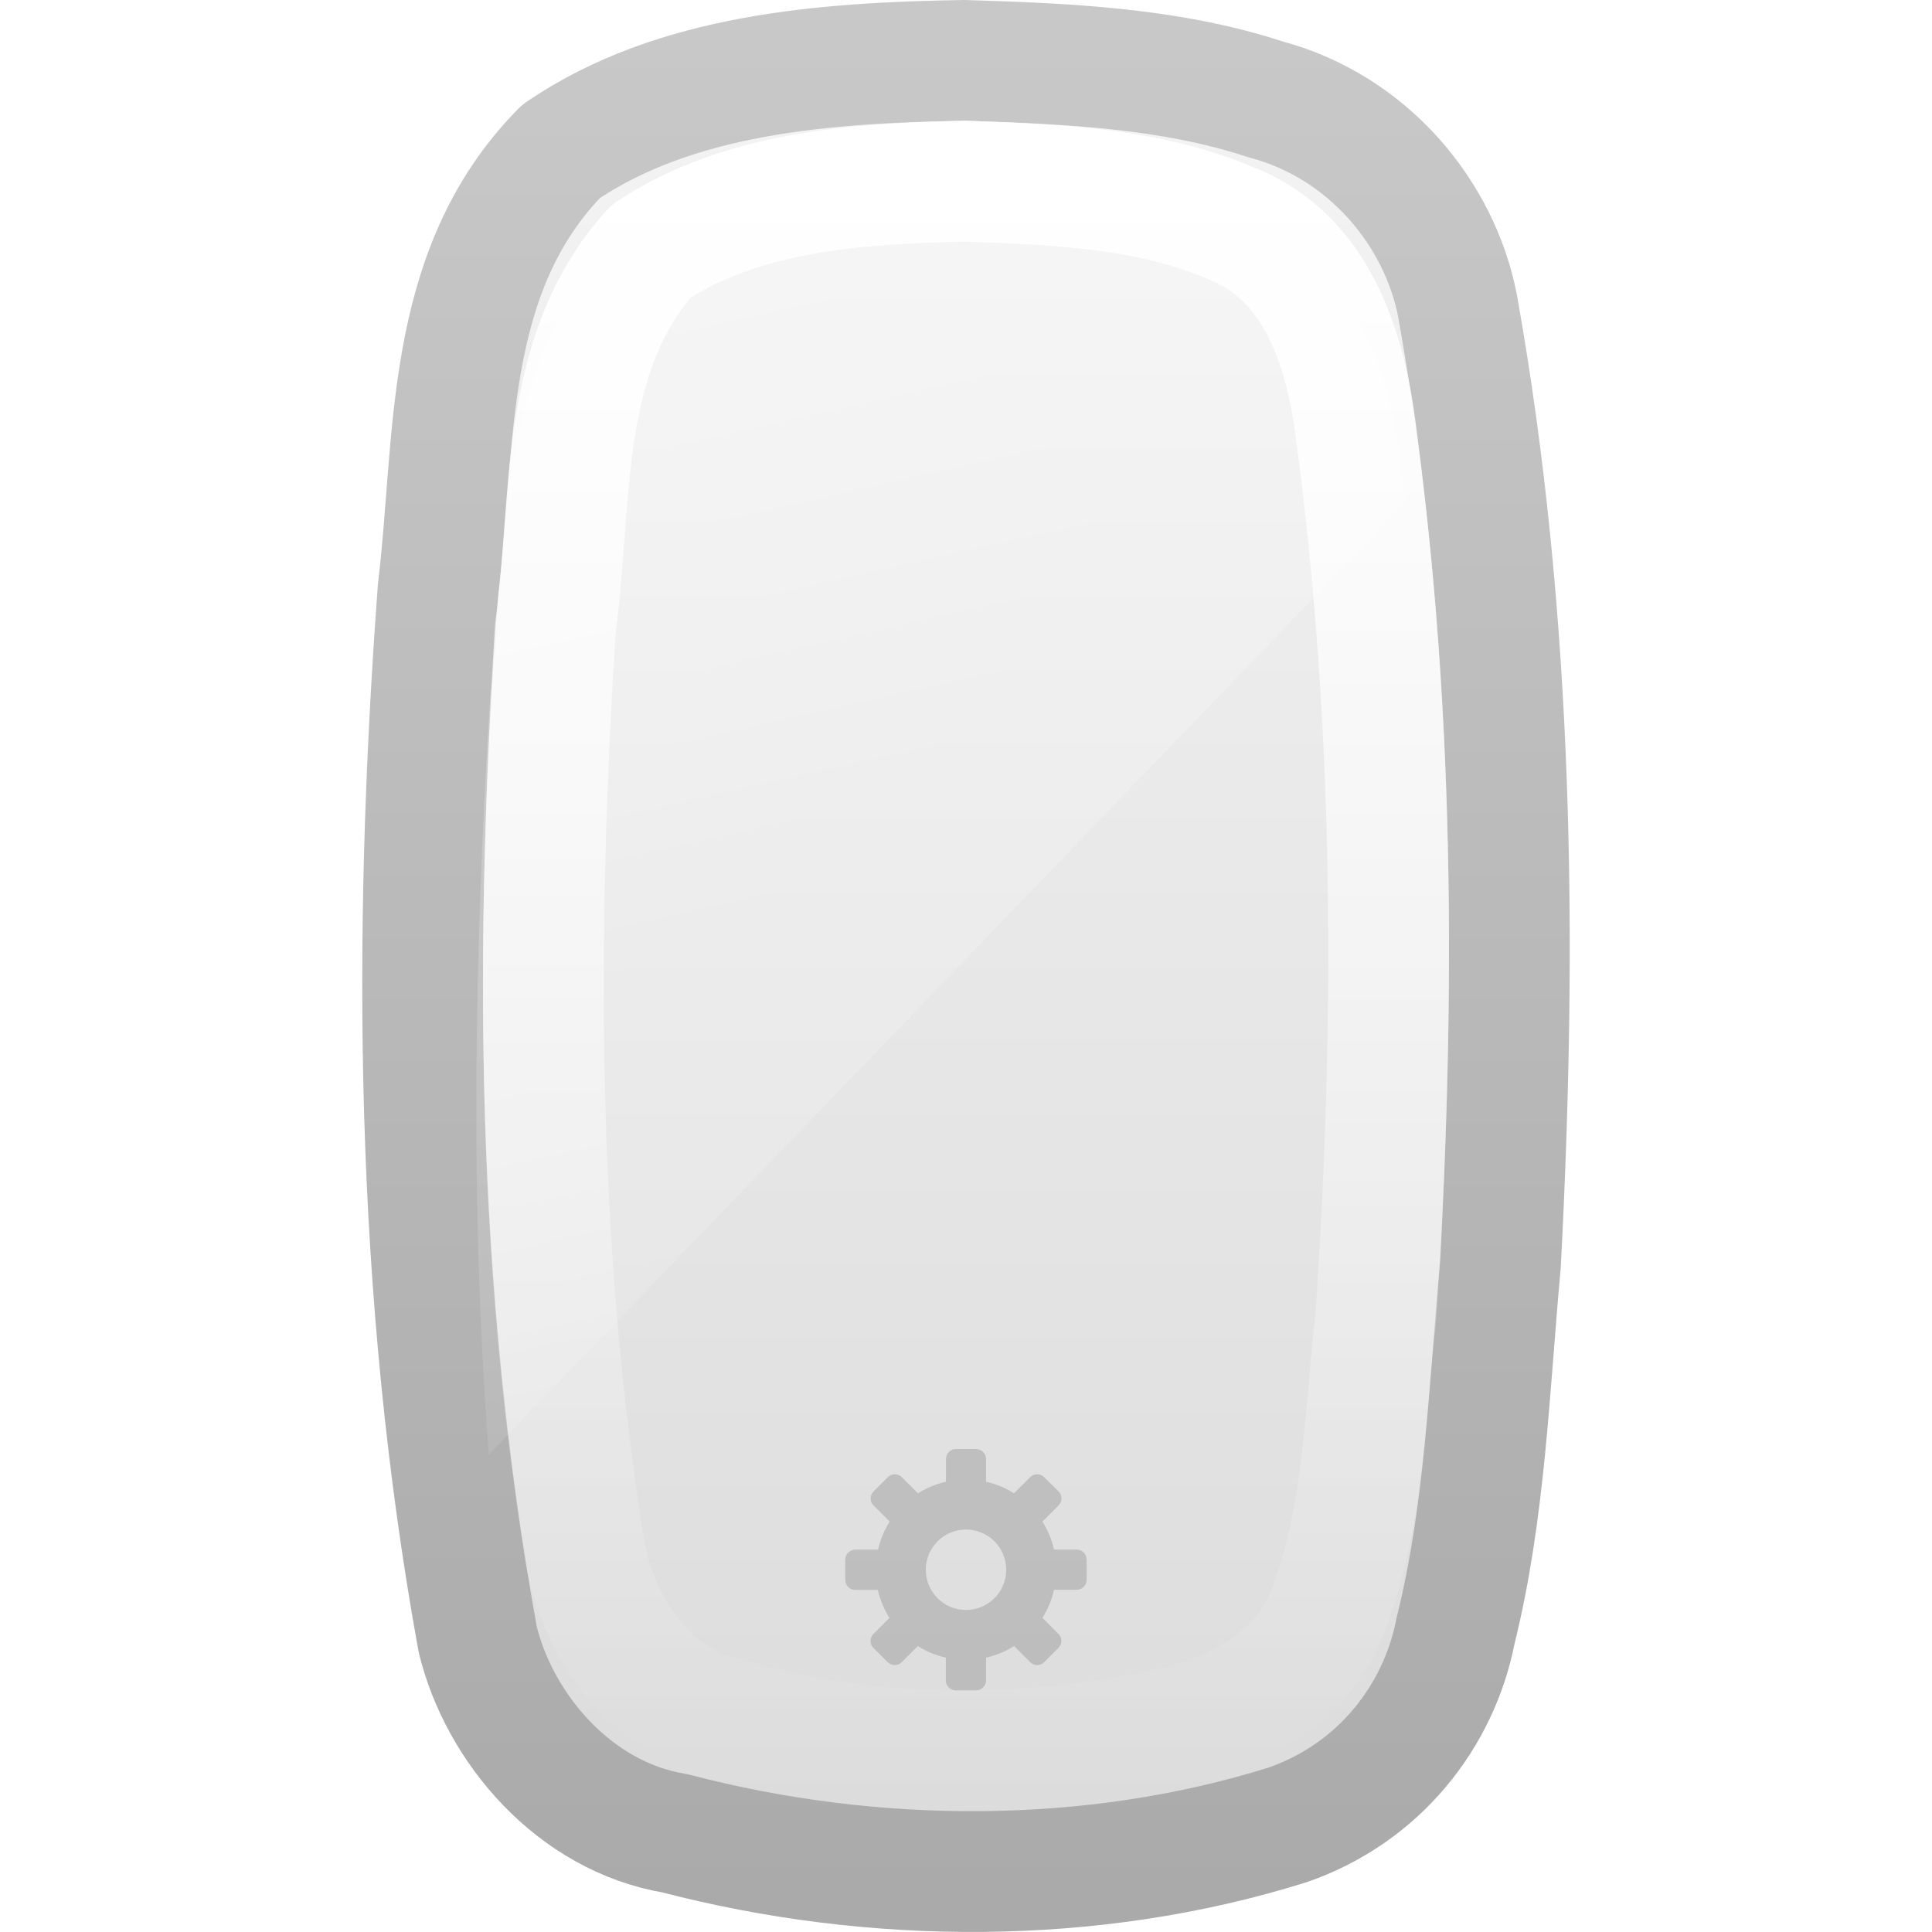
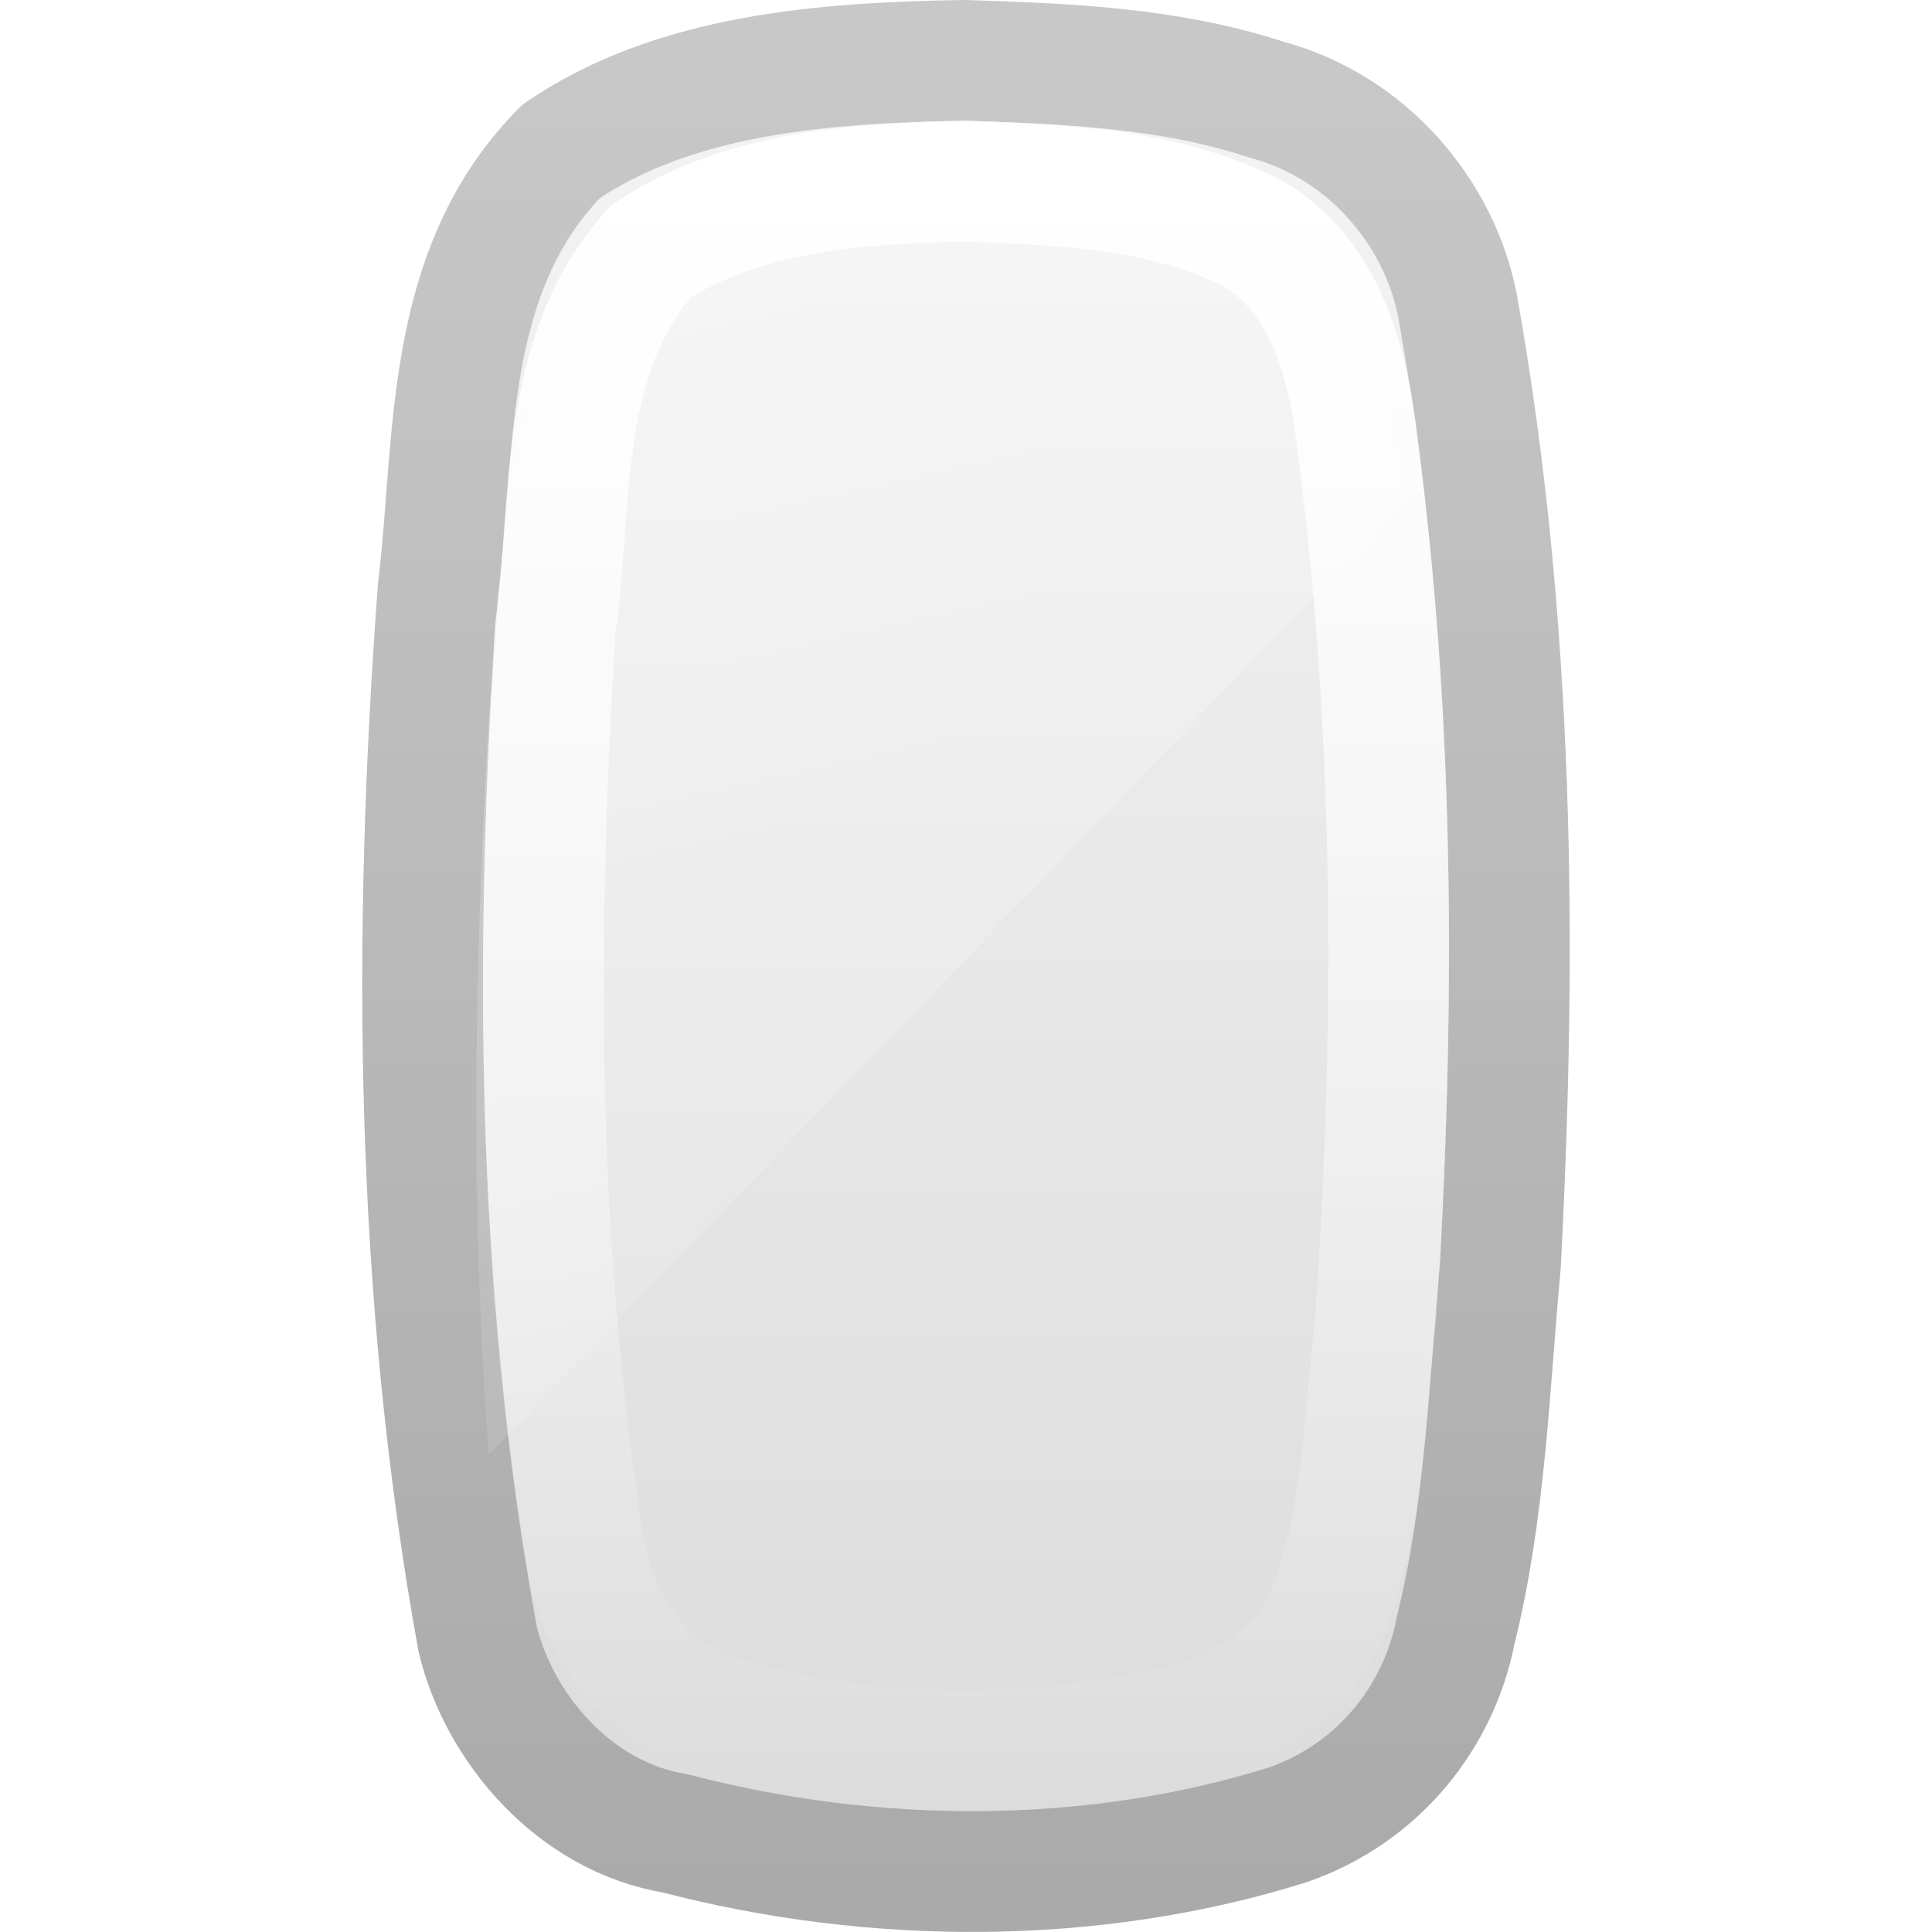
<svg xmlns="http://www.w3.org/2000/svg" xmlns:xlink="http://www.w3.org/1999/xlink" version="1.1" width="16" height="16" id="svg3694">
  <defs id="defs3696">
    <linearGradient id="linearGradient3208">
      <stop id="stop3210" style="stop-color:#ffffff;stop-opacity:1" offset="0" />
      <stop id="stop3212" style="stop-color:#ffffff;stop-opacity:0" offset="1" />
    </linearGradient>
    <linearGradient id="linearGradient3775">
      <stop id="stop3777" style="stop-color:#ffffff;stop-opacity:1" offset="0" />
      <stop id="stop3779" style="stop-color:#ffffff;stop-opacity:0" offset="1" />
    </linearGradient>
    <linearGradient id="linearGradient3600-8">
      <stop id="stop3602-2" style="stop-color:#f4f4f4;stop-opacity:1" offset="0" />
      <stop id="stop3604-5" style="stop-color:#dbdbdb;stop-opacity:1" offset="1" />
    </linearGradient>
    <linearGradient id="linearGradient3104-5">
      <stop id="stop3106-2" style="stop-color:#aaaaaa;stop-opacity:1" offset="0" />
      <stop id="stop3108-2" style="stop-color:#c8c8c8;stop-opacity:1" offset="1" />
    </linearGradient>
    <linearGradient x1="14" y1="2" x2="32" y2="40" id="linearGradient2841" xlink:href="#linearGradient3208" gradientUnits="userSpaceOnUse" gradientTransform="matrix(0.8149424,0,0,0.3873758,-10.00825,-1.552215)" />
    <linearGradient x1="24.118" y1="33.658" x2="-32.012" y2="33.658" id="linearGradient2845" xlink:href="#linearGradient3775" gradientUnits="userSpaceOnUse" gradientTransform="matrix(5.4681973e-8,-0.2372563,0.2577733,1.1743586e-7,-0.6760755,7.06356)" />
    <linearGradient x1="18.601" y1="0.854" x2="18.601" y2="49.956" id="linearGradient2848" xlink:href="#linearGradient3600-8" gradientUnits="userSpaceOnUse" gradientTransform="matrix(0.392701,0,0,0.3128727,5.391804,0.04958457)" />
    <linearGradient x1="-74.785" y1="54.703" x2="-74.785" y2="2.104" id="linearGradient2850" xlink:href="#linearGradient3104-5" gradientUnits="userSpaceOnUse" gradientTransform="matrix(0.3171048,0,0,0.2928022,28.72229,-0.2991063)" />
  </defs>
  <path d="M 7.984,0.5 C 6.835,0.519 5.592,0.609 4.646,1.254 3.663,2.253 3.778,3.648 3.628,4.881 3.413,7.773 3.435,10.707 3.956,13.576 c 0.178,0.733 0.797,1.468 1.635,1.607 1.64,0.429 3.452,0.437 5.069,-0.069 0.762,-0.262 1.257,-0.904 1.393,-1.603 0.249,-0.998 0.279,-2.026 0.373,-3.037 C 12.565,7.827 12.539,5.156 12.071,2.534 11.922,1.765 11.329,1.048 10.481,0.823 9.684,0.561 8.825,0.526 7.984,0.5 z" id="path4487" style="color:#000000;fill:url(#linearGradient2848);fill-opacity:1;fill-rule:nonzero;stroke:url(#linearGradient2850);stroke-width:1;stroke-linecap:butt;stroke-linejoin:round;stroke-miterlimit:4;stroke-opacity:1;stroke-dasharray:none;stroke-dashoffset:0;marker:none;visibility:visible;display:inline;overflow:visible;enable-background:accumulate" />
  <path d="M 8,1.5 C 7.107,1.52 6.151,1.581 5.392,2.08 4.614,2.944 4.746,4.151 4.599,5.206 4.44,7.759 4.439,10.338 4.846,12.87 c 0.119,0.604 0.515,1.217 1.184,1.36 1.182,0.349 2.471,0.342 3.672,0.079 C 10.275,14.183 10.83,13.855 11.015,13.295 11.297,12.534 11.301,11.712 11.393,10.918 11.558,8.465 11.554,5.991 11.226,3.55 11.139,2.888 10.906,2.126 10.194,1.849 9.513,1.556 8.736,1.528 8,1.5 z" id="rect1320-6-9-3" style="fill:none;stroke:url(#linearGradient2845);stroke-width:1;stroke-linecap:round;stroke-linejoin:round;stroke-miterlimit:4;stroke-opacity:1;stroke-dasharray:none;stroke-dashoffset:0;marker:none;visibility:visible;display:inline;overflow:visible" />
-   <path d="m 7.917,12 c -0.046,0 -0.083,0.037 -0.083,0.083 l 0,0.188 c -0.084,0.019 -0.161,0.052 -0.232,0.096 L 7.469,12.234 c -0.033,-0.033 -0.085,-0.033 -0.117,0 l -0.117,0.117 c -0.033,0.033 -0.033,0.085 0,0.117 l 0.133,0.133 c -0.045,0.071 -0.077,0.148 -0.096,0.232 l -0.187,0 C 7.037,12.833 7,12.87 7,12.917 l 0,0.167 c 0,0.046 0.037,0.083 0.083,0.083 l 0.187,0 c 0.019,0.084 0.052,0.161 0.096,0.232 L 7.234,13.531 c -0.033,0.033 -0.033,0.085 0,0.117 l 0.117,0.117 c 0.033,0.033 0.085,0.033 0.117,0 l 0.133,-0.133 c 0.071,0.045 0.148,0.077 0.232,0.096 l 0,0.188 c 0,0.046 0.037,0.083 0.083,0.083 l 0.167,0 c 0.046,0 0.083,-0.037 0.083,-0.083 l 0,-0.188 c 0.084,-0.019 0.161,-0.052 0.232,-0.096 l 0.133,0.133 c 0.033,0.033 0.085,0.033 0.117,0 l 0.117,-0.117 c 0.033,-0.033 0.033,-0.085 0,-0.117 L 8.633,13.398 c 0.045,-0.071 0.077,-0.148 0.096,-0.232 l 0.187,0 c 0.046,0 0.083,-0.037 0.083,-0.083 l 0,-0.167 c 0,-0.046 -0.037,-0.083 -0.083,-0.083 l -0.187,0 c -0.019,-0.084 -0.052,-0.161 -0.096,-0.232 l 0.133,-0.133 c 0.033,-0.033 0.033,-0.085 0,-0.117 L 8.648,12.234 c -0.033,-0.033 -0.085,-0.033 -0.117,0 l -0.133,0.133 c -0.071,-0.045 -0.148,-0.077 -0.232,-0.096 l 0,-0.188 c 0,-0.046 -0.037,-0.083 -0.083,-0.083 l -0.167,0 z m 0.083,0.667 c 0.184,0 0.333,0.149 0.333,0.333 0,0.184 -0.149,0.333 -0.333,0.333 -0.184,0 -0.333,-0.149 -0.333,-0.333 0,-0.184 0.149,-0.333 0.333,-0.333 z" id="path3576" style="opacity:0.15;fill:#000000;fill-opacity:1;fill-rule:nonzero;stroke:none;stroke-width:1.7;marker:none;visibility:visible;display:inline;overflow:visible;enable-background:accumulate" />
  <path d="M 7.929,1.522 C 6.91,1.545 5.827,1.617 4.962,2.189 4.075,3.178 4.227,4.558 4.06,5.765 3.93,7.855 3.889,9.955 4.048,12.046 L 11.643,4.156 c -0.012,-0.095 -0.023,-0.191 -0.036,-0.286 -0.099,-0.757 -0.364,-1.638 -1.175,-1.955 C 9.656,1.579 8.766,1.554 7.929,1.522 z" id="rect3238" style="opacity:0.4;fill:url(#linearGradient2841);fill-opacity:1;fill-rule:nonzero;stroke:none;stroke-width:1;marker:none;visibility:visible;display:inline;overflow:visible;enable-background:accumulate" />
</svg>
